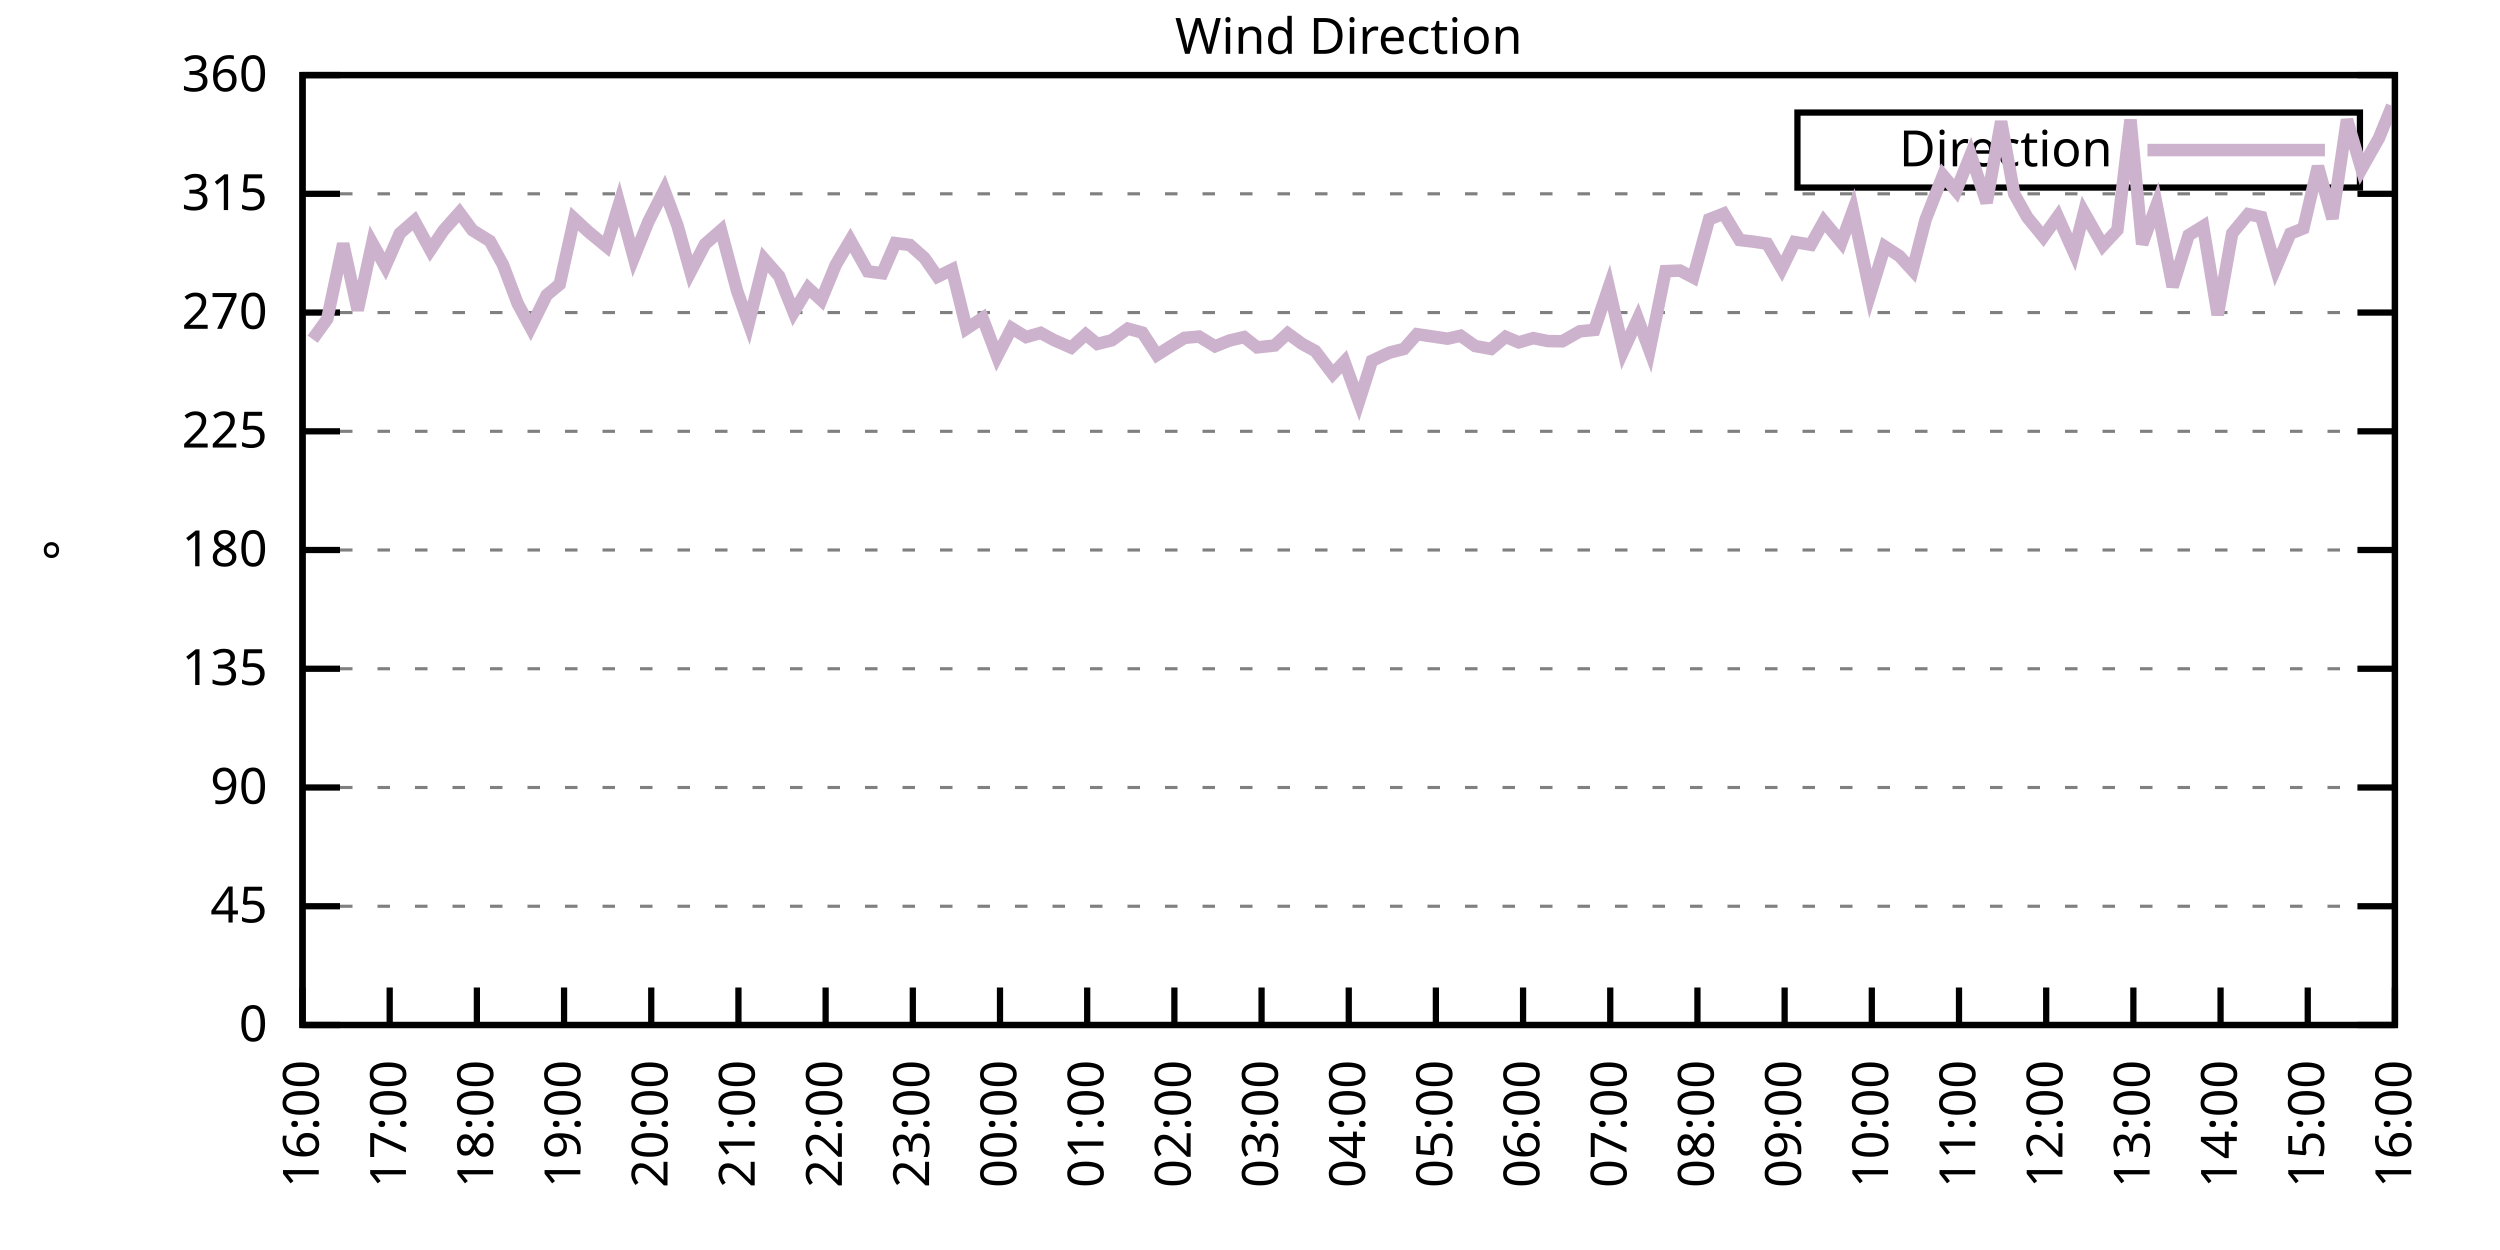
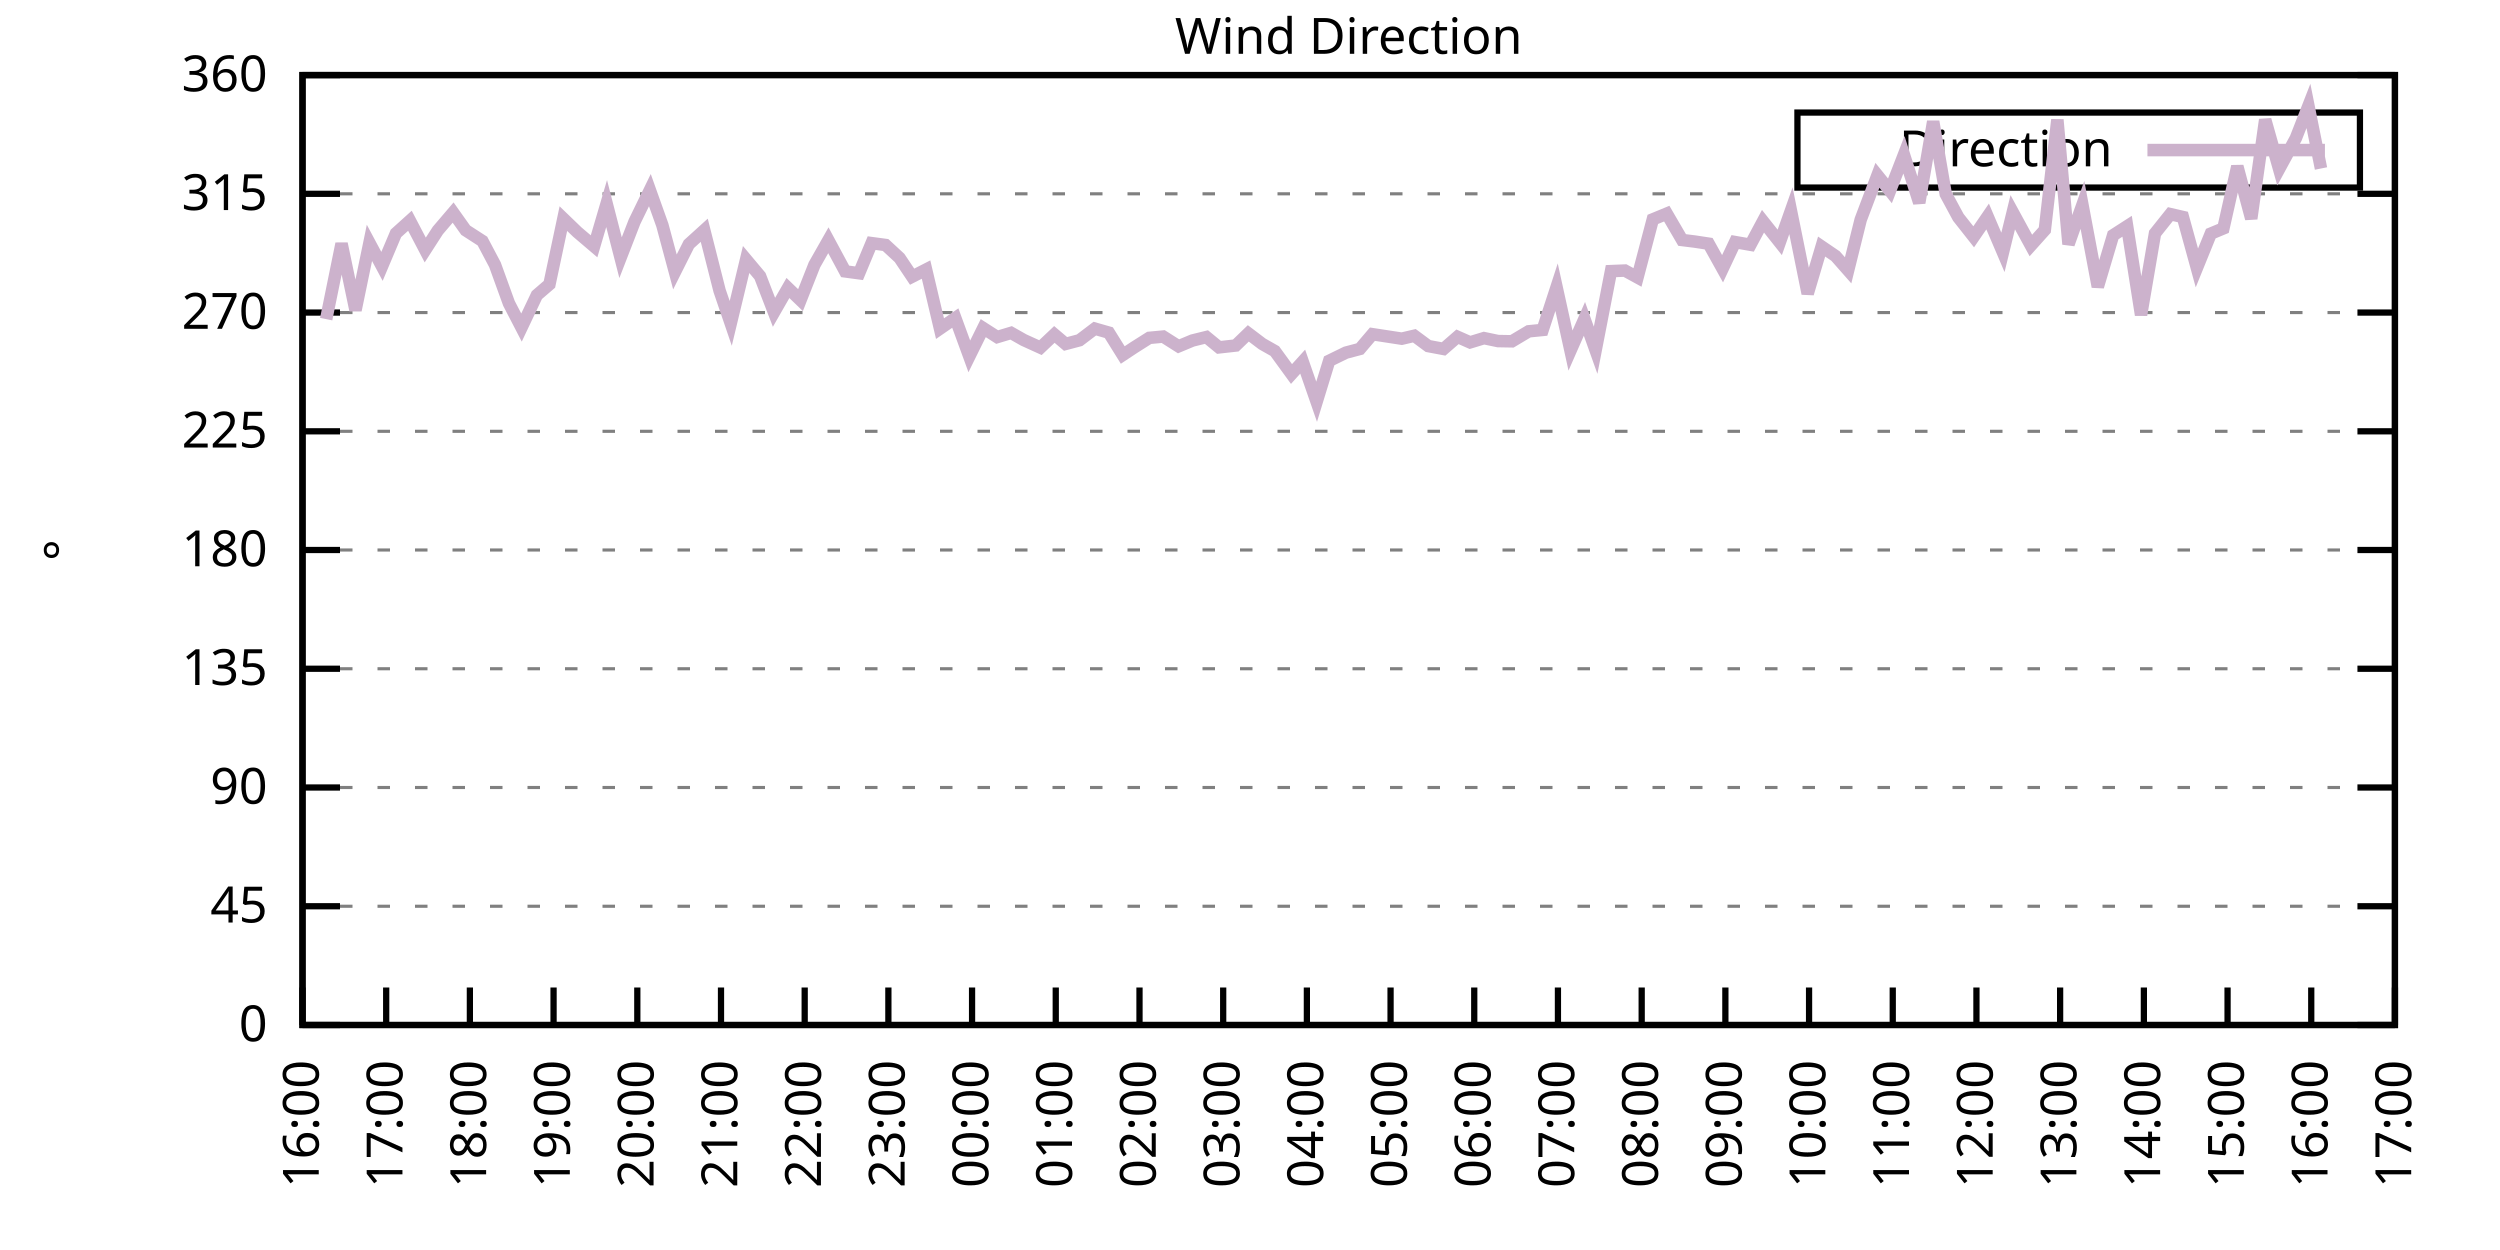
<svg xmlns="http://www.w3.org/2000/svg" xmlns:xlink="http://www.w3.org/1999/xlink" width="400" height="200" viewBox="0 0 400 200">
  <g id="gnuplot_canvas">
    <rect x="0" y="0" width="400" height="200" fill="none" />
    <defs>
      <circle id="gpDot" r="0.5" stroke-width="0.5" stroke="currentColor" />
      <path id="gpPt0" stroke-width="0.333" stroke="currentColor" d="M-1,0 h2 M0,-1 v2" />
      <path id="gpPt1" stroke-width="0.333" stroke="currentColor" d="M-1,-1 L1,1 M1,-1 L-1,1" />
      <path id="gpPt2" stroke-width="0.333" stroke="currentColor" d="M-1,0 L1,0 M0,-1 L0,1 M-1,-1 L1,1 M-1,1 L1,-1" />
      <rect id="gpPt3" stroke-width="0.333" stroke="currentColor" x="-1" y="-1" width="2" height="2" />
      <rect id="gpPt4" stroke-width="0.333" stroke="currentColor" fill="currentColor" x="-1" y="-1" width="2" height="2" />
      <circle id="gpPt5" stroke-width="0.333" stroke="currentColor" cx="0" cy="0" r="1" />
      <use xlink:href="#gpPt5" id="gpPt6" fill="currentColor" stroke="none" />
      <path id="gpPt7" stroke-width="0.333" stroke="currentColor" d="M0,-1.33 L-1.33,0.67 L1.33,0.67 z" />
      <use xlink:href="#gpPt7" id="gpPt8" fill="currentColor" stroke="none" />
      <use xlink:href="#gpPt7" id="gpPt9" stroke="currentColor" transform="rotate(180)" />
      <use xlink:href="#gpPt9" id="gpPt10" fill="currentColor" stroke="none" />
      <use xlink:href="#gpPt3" id="gpPt11" stroke="currentColor" transform="rotate(45)" />
      <use xlink:href="#gpPt11" id="gpPt12" fill="currentColor" stroke="none" />
      <path id="gpPt13" stroke-width="0.333" stroke="currentColor" d="M0,1.330 L1.265,0.411 L0.782,-1.067 L-0.782,-1.076 L-1.265,0.411 z" />
      <use xlink:href="#gpPt13" id="gpPt14" fill="currentColor" stroke="none" />
      <filter id="textbox" filterUnits="objectBoundingBox" x="0" y="0" height="1" width="1">
        <feFlood flood-color="white" flood-opacity="1" result="bgnd" />
        <feComposite in="SourceGraphic" in2="bgnd" operator="atop" />
      </filter>
      <filter id="greybox" filterUnits="objectBoundingBox" x="0" y="0" height="1" width="1">
        <feFlood flood-color="lightgrey" flood-opacity="1" result="grey" />
        <feComposite in="SourceGraphic" in2="grey" operator="atop" />
      </filter>
    </defs>
    <g fill="none" color="white" stroke="currentColor" stroke-width="1.00" stroke-linecap="butt" stroke-linejoin="miter">
</g>
    <g fill="none" color="black" stroke="currentColor" stroke-width="1.00" stroke-linecap="butt" stroke-linejoin="miter">
      <g stroke="none" shape-rendering="crispEdges">
        <polygon fill="rgb(255, 255, 255)" points="48.40,164.00 383.18,164.00 383.18,12.02 48.40,12.02 " />
      </g>
    </g>
    <g fill="none" color="black" stroke="currentColor" stroke-width="1.00" stroke-linecap="butt" stroke-linejoin="miter">
</g>
    <g fill="none" color="black" stroke="black" stroke-width="0.50" stroke-linecap="butt" stroke-linejoin="miter">
</g>
    <g fill="none" color="gray" stroke="currentColor" stroke-width="0.50" stroke-linecap="butt" stroke-linejoin="miter">
      <path stroke="gray" stroke-dasharray="2,4" class="gridline" d="M48.40,164.00 L383.19,164.00  " />
    </g>
    <g fill="none" color="gray" stroke="gray" stroke-width="1.00" stroke-linecap="butt" stroke-linejoin="miter">
</g>
    <g fill="none" color="black" stroke="currentColor" stroke-width="1.00" stroke-linecap="butt" stroke-linejoin="miter">
      <path stroke="black" d="M48.40,164.00 L54.40,164.00 M383.19,164.00 L377.19,164.00  " />
      <g transform="translate(42.80,166.60)" stroke="none" fill="black" font-family="Sans" font-size="8.00" text-anchor="end">
        <text>
          <tspan font-family="Sans"> 0</tspan>
        </text>
      </g>
    </g>
    <g fill="none" color="black" stroke="currentColor" stroke-width="1.00" stroke-linecap="butt" stroke-linejoin="miter">
</g>
    <g fill="none" color="black" stroke="black" stroke-width="0.50" stroke-linecap="butt" stroke-linejoin="miter">
</g>
    <g fill="none" color="gray" stroke="currentColor" stroke-width="0.50" stroke-linecap="butt" stroke-linejoin="miter">
      <path stroke="gray" stroke-dasharray="2,4" class="gridline" d="M48.40,145.00 L383.19,145.00  " />
    </g>
    <g fill="none" color="gray" stroke="gray" stroke-width="1.00" stroke-linecap="butt" stroke-linejoin="miter">
</g>
    <g fill="none" color="black" stroke="currentColor" stroke-width="1.00" stroke-linecap="butt" stroke-linejoin="miter">
      <path stroke="black" d="M48.40,145.00 L54.40,145.00 M383.19,145.00 L377.19,145.00  " />
      <g transform="translate(42.80,147.60)" stroke="none" fill="black" font-family="Sans" font-size="8.00" text-anchor="end">
        <text>
          <tspan font-family="Sans"> 45</tspan>
        </text>
      </g>
    </g>
    <g fill="none" color="black" stroke="currentColor" stroke-width="1.00" stroke-linecap="butt" stroke-linejoin="miter">
</g>
    <g fill="none" color="black" stroke="black" stroke-width="0.50" stroke-linecap="butt" stroke-linejoin="miter">
</g>
    <g fill="none" color="gray" stroke="currentColor" stroke-width="0.50" stroke-linecap="butt" stroke-linejoin="miter">
      <path stroke="gray" stroke-dasharray="2,4" class="gridline" d="M48.40,126.00 L383.19,126.00  " />
    </g>
    <g fill="none" color="gray" stroke="gray" stroke-width="1.00" stroke-linecap="butt" stroke-linejoin="miter">
</g>
    <g fill="none" color="black" stroke="currentColor" stroke-width="1.00" stroke-linecap="butt" stroke-linejoin="miter">
      <path stroke="black" d="M48.40,126.00 L54.40,126.00 M383.19,126.00 L377.19,126.00  " />
      <g transform="translate(42.80,128.60)" stroke="none" fill="black" font-family="Sans" font-size="8.00" text-anchor="end">
        <text>
          <tspan font-family="Sans"> 90</tspan>
        </text>
      </g>
    </g>
    <g fill="none" color="black" stroke="currentColor" stroke-width="1.00" stroke-linecap="butt" stroke-linejoin="miter">
</g>
    <g fill="none" color="black" stroke="black" stroke-width="0.50" stroke-linecap="butt" stroke-linejoin="miter">
</g>
    <g fill="none" color="gray" stroke="currentColor" stroke-width="0.50" stroke-linecap="butt" stroke-linejoin="miter">
      <path stroke="gray" stroke-dasharray="2,4" class="gridline" d="M48.40,107.00 L383.19,107.00  " />
    </g>
    <g fill="none" color="gray" stroke="gray" stroke-width="1.00" stroke-linecap="butt" stroke-linejoin="miter">
</g>
    <g fill="none" color="black" stroke="currentColor" stroke-width="1.00" stroke-linecap="butt" stroke-linejoin="miter">
      <path stroke="black" d="M48.40,107.00 L54.40,107.00 M383.19,107.00 L377.19,107.00  " />
      <g transform="translate(42.80,109.60)" stroke="none" fill="black" font-family="Sans" font-size="8.00" text-anchor="end">
        <text>
          <tspan font-family="Sans"> 135</tspan>
        </text>
      </g>
    </g>
    <g fill="none" color="black" stroke="currentColor" stroke-width="1.00" stroke-linecap="butt" stroke-linejoin="miter">
</g>
    <g fill="none" color="black" stroke="black" stroke-width="0.50" stroke-linecap="butt" stroke-linejoin="miter">
</g>
    <g fill="none" color="gray" stroke="currentColor" stroke-width="0.50" stroke-linecap="butt" stroke-linejoin="miter">
      <path stroke="gray" stroke-dasharray="2,4" class="gridline" d="M48.40,88.00 L383.19,88.00  " />
    </g>
    <g fill="none" color="gray" stroke="gray" stroke-width="1.00" stroke-linecap="butt" stroke-linejoin="miter">
</g>
    <g fill="none" color="black" stroke="currentColor" stroke-width="1.00" stroke-linecap="butt" stroke-linejoin="miter">
      <path stroke="black" d="M48.40,88.00 L54.40,88.00 M383.19,88.00 L377.19,88.00  " />
      <g transform="translate(42.80,90.60)" stroke="none" fill="black" font-family="Sans" font-size="8.00" text-anchor="end">
        <text>
          <tspan font-family="Sans"> 180</tspan>
        </text>
      </g>
    </g>
    <g fill="none" color="black" stroke="currentColor" stroke-width="1.00" stroke-linecap="butt" stroke-linejoin="miter">
</g>
    <g fill="none" color="black" stroke="black" stroke-width="0.50" stroke-linecap="butt" stroke-linejoin="miter">
</g>
    <g fill="none" color="gray" stroke="currentColor" stroke-width="0.50" stroke-linecap="butt" stroke-linejoin="miter">
      <path stroke="gray" stroke-dasharray="2,4" class="gridline" d="M48.40,69.01 L383.19,69.01  " />
    </g>
    <g fill="none" color="gray" stroke="gray" stroke-width="1.00" stroke-linecap="butt" stroke-linejoin="miter">
</g>
    <g fill="none" color="black" stroke="currentColor" stroke-width="1.00" stroke-linecap="butt" stroke-linejoin="miter">
      <path stroke="black" d="M48.40,69.01 L54.40,69.01 M383.19,69.01 L377.19,69.01  " />
      <g transform="translate(42.80,71.61)" stroke="none" fill="black" font-family="Sans" font-size="8.00" text-anchor="end">
        <text>
          <tspan font-family="Sans"> 225</tspan>
        </text>
      </g>
    </g>
    <g fill="none" color="black" stroke="currentColor" stroke-width="1.00" stroke-linecap="butt" stroke-linejoin="miter">
</g>
    <g fill="none" color="black" stroke="black" stroke-width="0.50" stroke-linecap="butt" stroke-linejoin="miter">
</g>
    <g fill="none" color="gray" stroke="currentColor" stroke-width="0.50" stroke-linecap="butt" stroke-linejoin="miter">
      <path stroke="gray" stroke-dasharray="2,4" class="gridline" d="M48.40,50.01 L383.19,50.01  " />
    </g>
    <g fill="none" color="gray" stroke="gray" stroke-width="1.00" stroke-linecap="butt" stroke-linejoin="miter">
</g>
    <g fill="none" color="black" stroke="currentColor" stroke-width="1.00" stroke-linecap="butt" stroke-linejoin="miter">
      <path stroke="black" d="M48.40,50.01 L54.40,50.01 M383.19,50.01 L377.19,50.01  " />
      <g transform="translate(42.80,52.61)" stroke="none" fill="black" font-family="Sans" font-size="8.00" text-anchor="end">
        <text>
          <tspan font-family="Sans"> 270</tspan>
        </text>
      </g>
    </g>
    <g fill="none" color="black" stroke="currentColor" stroke-width="1.00" stroke-linecap="butt" stroke-linejoin="miter">
</g>
    <g fill="none" color="black" stroke="black" stroke-width="0.50" stroke-linecap="butt" stroke-linejoin="miter">
</g>
    <g fill="none" color="gray" stroke="currentColor" stroke-width="0.50" stroke-linecap="butt" stroke-linejoin="miter">
      <path stroke="gray" stroke-dasharray="2,4" class="gridline" d="M48.40,31.01 L383.19,31.01  " />
    </g>
    <g fill="none" color="gray" stroke="gray" stroke-width="1.00" stroke-linecap="butt" stroke-linejoin="miter">
</g>
    <g fill="none" color="black" stroke="currentColor" stroke-width="1.00" stroke-linecap="butt" stroke-linejoin="miter">
      <path stroke="black" d="M48.40,31.01 L54.40,31.01 M383.19,31.01 L377.19,31.01  " />
      <g transform="translate(42.80,33.61)" stroke="none" fill="black" font-family="Sans" font-size="8.00" text-anchor="end">
        <text>
          <tspan font-family="Sans"> 315</tspan>
        </text>
      </g>
    </g>
    <g fill="none" color="black" stroke="currentColor" stroke-width="1.00" stroke-linecap="butt" stroke-linejoin="miter">
</g>
    <g fill="none" color="black" stroke="black" stroke-width="0.50" stroke-linecap="butt" stroke-linejoin="miter">
</g>
    <g fill="none" color="gray" stroke="currentColor" stroke-width="0.50" stroke-linecap="butt" stroke-linejoin="miter">
      <path stroke="gray" stroke-dasharray="2,4" class="gridline" d="M48.40,12.01 L383.19,12.01  " />
    </g>
    <g fill="none" color="gray" stroke="gray" stroke-width="1.00" stroke-linecap="butt" stroke-linejoin="miter">
</g>
    <g fill="none" color="black" stroke="currentColor" stroke-width="1.00" stroke-linecap="butt" stroke-linejoin="miter">
      <path stroke="black" d="M48.40,12.01 L54.40,12.01 M383.19,12.01 L377.19,12.01  " />
      <g transform="translate(42.80,14.61)" stroke="none" fill="black" font-family="Sans" font-size="8.00" text-anchor="end">
        <text>
          <tspan font-family="Sans"> 360</tspan>
        </text>
      </g>
    </g>
    <g fill="none" color="black" stroke="currentColor" stroke-width="1.00" stroke-linecap="butt" stroke-linejoin="miter">
      <path stroke="black" d="M48.40,164.00 L48.40,158.00  " />
      <g transform="translate(51.00,169.60) rotate(270.00)" stroke="none" fill="black" font-family="Sans" font-size="8.00" text-anchor="end">
        <text>
          <tspan font-family="Sans">16:00</tspan>
        </text>
      </g>
    </g>
    <g fill="none" color="black" stroke="currentColor" stroke-width="1.00" stroke-linecap="butt" stroke-linejoin="miter">
-       <path stroke="black" d="M62.35,164.00 L62.35,158.00  " />
-       <g transform="translate(64.95,169.60) rotate(270.00)" stroke="none" fill="black" font-family="Sans" font-size="8.00" text-anchor="end">
+       <path stroke="black" d="M61.79,164.00 L61.79,158.00  " />
+       <g transform="translate(64.39,169.60) rotate(270.00)" stroke="none" fill="black" font-family="Sans" font-size="8.00" text-anchor="end">
        <text>
          <tspan font-family="Sans">17:00</tspan>
        </text>
      </g>
    </g>
    <g fill="none" color="black" stroke="currentColor" stroke-width="1.00" stroke-linecap="butt" stroke-linejoin="miter">
-       <path stroke="black" d="M76.30,164.00 L76.30,158.00  " />
-       <g transform="translate(78.90,169.60) rotate(270.00)" stroke="none" fill="black" font-family="Sans" font-size="8.00" text-anchor="end">
+       <path stroke="black" d="M75.18,164.00 L75.18,158.00  " />
+       <g transform="translate(77.78,169.60) rotate(270.00)" stroke="none" fill="black" font-family="Sans" font-size="8.00" text-anchor="end">
        <text>
          <tspan font-family="Sans">18:00</tspan>
        </text>
      </g>
    </g>
    <g fill="none" color="black" stroke="currentColor" stroke-width="1.00" stroke-linecap="butt" stroke-linejoin="miter">
-       <path stroke="black" d="M90.25,164.00 L90.25,158.00  " />
-       <g transform="translate(92.85,169.60) rotate(270.00)" stroke="none" fill="black" font-family="Sans" font-size="8.00" text-anchor="end">
+       <path stroke="black" d="M88.57,164.00 L88.57,158.00  " />
+       <g transform="translate(91.17,169.60) rotate(270.00)" stroke="none" fill="black" font-family="Sans" font-size="8.00" text-anchor="end">
        <text>
          <tspan font-family="Sans">19:00</tspan>
        </text>
      </g>
    </g>
    <g fill="none" color="black" stroke="currentColor" stroke-width="1.00" stroke-linecap="butt" stroke-linejoin="miter">
-       <path stroke="black" d="M104.20,164.00 L104.20,158.00  " />
-       <g transform="translate(106.80,169.60) rotate(270.00)" stroke="none" fill="black" font-family="Sans" font-size="8.00" text-anchor="end">
+       <path stroke="black" d="M101.97,164.00 L101.97,158.00  " />
+       <g transform="translate(104.57,169.60) rotate(270.00)" stroke="none" fill="black" font-family="Sans" font-size="8.00" text-anchor="end">
        <text>
          <tspan font-family="Sans">20:00</tspan>
        </text>
      </g>
    </g>
    <g fill="none" color="black" stroke="currentColor" stroke-width="1.00" stroke-linecap="butt" stroke-linejoin="miter">
-       <path stroke="black" d="M118.15,164.00 L118.15,158.00  " />
-       <g transform="translate(120.75,169.60) rotate(270.00)" stroke="none" fill="black" font-family="Sans" font-size="8.00" text-anchor="end">
+       <path stroke="black" d="M115.36,164.00 L115.36,158.00  " />
+       <g transform="translate(117.96,169.60) rotate(270.00)" stroke="none" fill="black" font-family="Sans" font-size="8.00" text-anchor="end">
        <text>
          <tspan font-family="Sans">21:00</tspan>
        </text>
      </g>
    </g>
    <g fill="none" color="black" stroke="currentColor" stroke-width="1.00" stroke-linecap="butt" stroke-linejoin="miter">
-       <path stroke="black" d="M132.10,164.00 L132.10,158.00  " />
-       <g transform="translate(134.70,169.60) rotate(270.00)" stroke="none" fill="black" font-family="Sans" font-size="8.00" text-anchor="end">
+       <path stroke="black" d="M128.75,164.00 L128.75,158.00  " />
+       <g transform="translate(131.35,169.60) rotate(270.00)" stroke="none" fill="black" font-family="Sans" font-size="8.00" text-anchor="end">
        <text>
          <tspan font-family="Sans">22:00</tspan>
        </text>
      </g>
    </g>
    <g fill="none" color="black" stroke="currentColor" stroke-width="1.00" stroke-linecap="butt" stroke-linejoin="miter">
-       <path stroke="black" d="M146.05,164.00 L146.05,158.00  " />
-       <g transform="translate(148.65,169.60) rotate(270.00)" stroke="none" fill="black" font-family="Sans" font-size="8.00" text-anchor="end">
+       <path stroke="black" d="M142.14,164.00 L142.14,158.00  " />
+       <g transform="translate(144.74,169.60) rotate(270.00)" stroke="none" fill="black" font-family="Sans" font-size="8.00" text-anchor="end">
        <text>
          <tspan font-family="Sans">23:00</tspan>
        </text>
      </g>
    </g>
    <g fill="none" color="black" stroke="currentColor" stroke-width="1.00" stroke-linecap="butt" stroke-linejoin="miter">
-       <path stroke="black" d="M160.00,164.00 L160.00,158.00  " />
-       <g transform="translate(162.60,169.60) rotate(270.00)" stroke="none" fill="black" font-family="Sans" font-size="8.00" text-anchor="end">
+       <path stroke="black" d="M155.53,164.00 L155.53,158.00  " />
+       <g transform="translate(158.13,169.60) rotate(270.00)" stroke="none" fill="black" font-family="Sans" font-size="8.00" text-anchor="end">
        <text>
          <tspan font-family="Sans">00:00</tspan>
        </text>
      </g>
    </g>
    <g fill="none" color="black" stroke="currentColor" stroke-width="1.00" stroke-linecap="butt" stroke-linejoin="miter">
-       <path stroke="black" d="M173.95,164.00 L173.95,158.00  " />
-       <g transform="translate(176.55,169.60) rotate(270.00)" stroke="none" fill="black" font-family="Sans" font-size="8.00" text-anchor="end">
+       <path stroke="black" d="M168.92,164.00 L168.92,158.00  " />
+       <g transform="translate(171.52,169.60) rotate(270.00)" stroke="none" fill="black" font-family="Sans" font-size="8.00" text-anchor="end">
        <text>
          <tspan font-family="Sans">01:00</tspan>
        </text>
      </g>
    </g>
    <g fill="none" color="black" stroke="currentColor" stroke-width="1.00" stroke-linecap="butt" stroke-linejoin="miter">
-       <path stroke="black" d="M187.90,164.00 L187.90,158.00  " />
-       <g transform="translate(190.50,169.60) rotate(270.00)" stroke="none" fill="black" font-family="Sans" font-size="8.00" text-anchor="end">
+       <path stroke="black" d="M182.32,164.00 L182.32,158.00  " />
+       <g transform="translate(184.92,169.60) rotate(270.00)" stroke="none" fill="black" font-family="Sans" font-size="8.00" text-anchor="end">
        <text>
          <tspan font-family="Sans">02:00</tspan>
        </text>
      </g>
    </g>
    <g fill="none" color="black" stroke="currentColor" stroke-width="1.00" stroke-linecap="butt" stroke-linejoin="miter">
-       <path stroke="black" d="M201.85,164.00 L201.85,158.00  " />
-       <g transform="translate(204.45,169.60) rotate(270.00)" stroke="none" fill="black" font-family="Sans" font-size="8.00" text-anchor="end">
+       <path stroke="black" d="M195.71,164.00 L195.71,158.00  " />
+       <g transform="translate(198.31,169.60) rotate(270.00)" stroke="none" fill="black" font-family="Sans" font-size="8.00" text-anchor="end">
        <text>
          <tspan font-family="Sans">03:00</tspan>
        </text>
      </g>
    </g>
    <g fill="none" color="black" stroke="currentColor" stroke-width="1.00" stroke-linecap="butt" stroke-linejoin="miter">
-       <path stroke="black" d="M215.80,164.00 L215.80,158.00  " />
-       <g transform="translate(218.40,169.60) rotate(270.00)" stroke="none" fill="black" font-family="Sans" font-size="8.00" text-anchor="end">
+       <path stroke="black" d="M209.10,164.00 L209.10,158.00  " />
+       <g transform="translate(211.70,169.60) rotate(270.00)" stroke="none" fill="black" font-family="Sans" font-size="8.00" text-anchor="end">
        <text>
          <tspan font-family="Sans">04:00</tspan>
        </text>
      </g>
    </g>
    <g fill="none" color="black" stroke="currentColor" stroke-width="1.00" stroke-linecap="butt" stroke-linejoin="miter">
-       <path stroke="black" d="M229.74,164.00 L229.74,158.00  " />
-       <g transform="translate(232.34,169.60) rotate(270.00)" stroke="none" fill="black" font-family="Sans" font-size="8.00" text-anchor="end">
+       <path stroke="black" d="M222.49,164.00 L222.49,158.00  " />
+       <g transform="translate(225.09,169.60) rotate(270.00)" stroke="none" fill="black" font-family="Sans" font-size="8.00" text-anchor="end">
        <text>
          <tspan font-family="Sans">05:00</tspan>
        </text>
      </g>
    </g>
    <g fill="none" color="black" stroke="currentColor" stroke-width="1.00" stroke-linecap="butt" stroke-linejoin="miter">
-       <path stroke="black" d="M243.69,164.00 L243.69,158.00  " />
-       <g transform="translate(246.29,169.60) rotate(270.00)" stroke="none" fill="black" font-family="Sans" font-size="8.00" text-anchor="end">
+       <path stroke="black" d="M235.88,164.00 L235.88,158.00  " />
+       <g transform="translate(238.48,169.60) rotate(270.00)" stroke="none" fill="black" font-family="Sans" font-size="8.00" text-anchor="end">
        <text>
          <tspan font-family="Sans">06:00</tspan>
        </text>
      </g>
    </g>
    <g fill="none" color="black" stroke="currentColor" stroke-width="1.00" stroke-linecap="butt" stroke-linejoin="miter">
-       <path stroke="black" d="M257.64,164.00 L257.64,158.00  " />
-       <g transform="translate(260.24,169.60) rotate(270.00)" stroke="none" fill="black" font-family="Sans" font-size="8.00" text-anchor="end">
+       <path stroke="black" d="M249.27,164.00 L249.27,158.00  " />
+       <g transform="translate(251.87,169.60) rotate(270.00)" stroke="none" fill="black" font-family="Sans" font-size="8.00" text-anchor="end">
        <text>
          <tspan font-family="Sans">07:00</tspan>
        </text>
      </g>
    </g>
    <g fill="none" color="black" stroke="currentColor" stroke-width="1.00" stroke-linecap="butt" stroke-linejoin="miter">
-       <path stroke="black" d="M271.59,164.00 L271.59,158.00  " />
-       <g transform="translate(274.19,169.60) rotate(270.00)" stroke="none" fill="black" font-family="Sans" font-size="8.00" text-anchor="end">
+       <path stroke="black" d="M262.67,164.00 L262.67,158.00  " />
+       <g transform="translate(265.27,169.60) rotate(270.00)" stroke="none" fill="black" font-family="Sans" font-size="8.00" text-anchor="end">
        <text>
          <tspan font-family="Sans">08:00</tspan>
        </text>
      </g>
    </g>
    <g fill="none" color="black" stroke="currentColor" stroke-width="1.00" stroke-linecap="butt" stroke-linejoin="miter">
-       <path stroke="black" d="M285.54,164.00 L285.54,158.00  " />
-       <g transform="translate(288.14,169.60) rotate(270.00)" stroke="none" fill="black" font-family="Sans" font-size="8.00" text-anchor="end">
+       <path stroke="black" d="M276.06,164.00 L276.06,158.00  " />
+       <g transform="translate(278.66,169.60) rotate(270.00)" stroke="none" fill="black" font-family="Sans" font-size="8.00" text-anchor="end">
        <text>
          <tspan font-family="Sans">09:00</tspan>
        </text>
      </g>
    </g>
    <g fill="none" color="black" stroke="currentColor" stroke-width="1.00" stroke-linecap="butt" stroke-linejoin="miter">
-       <path stroke="black" d="M299.49,164.00 L299.49,158.00  " />
-       <g transform="translate(302.09,169.60) rotate(270.00)" stroke="none" fill="black" font-family="Sans" font-size="8.00" text-anchor="end">
+       <path stroke="black" d="M289.45,164.00 L289.45,158.00  " />
+       <g transform="translate(292.05,169.60) rotate(270.00)" stroke="none" fill="black" font-family="Sans" font-size="8.00" text-anchor="end">
        <text>
          <tspan font-family="Sans">10:00</tspan>
        </text>
      </g>
    </g>
    <g fill="none" color="black" stroke="currentColor" stroke-width="1.00" stroke-linecap="butt" stroke-linejoin="miter">
-       <path stroke="black" d="M313.44,164.00 L313.44,158.00  " />
-       <g transform="translate(316.04,169.60) rotate(270.00)" stroke="none" fill="black" font-family="Sans" font-size="8.00" text-anchor="end">
+       <path stroke="black" d="M302.84,164.00 L302.84,158.00  " />
+       <g transform="translate(305.44,169.60) rotate(270.00)" stroke="none" fill="black" font-family="Sans" font-size="8.00" text-anchor="end">
        <text>
          <tspan font-family="Sans">11:00</tspan>
        </text>
      </g>
    </g>
    <g fill="none" color="black" stroke="currentColor" stroke-width="1.00" stroke-linecap="butt" stroke-linejoin="miter">
-       <path stroke="black" d="M327.39,164.00 L327.39,158.00  " />
-       <g transform="translate(329.99,169.60) rotate(270.00)" stroke="none" fill="black" font-family="Sans" font-size="8.00" text-anchor="end">
+       <path stroke="black" d="M316.23,164.00 L316.23,158.00  " />
+       <g transform="translate(318.83,169.60) rotate(270.00)" stroke="none" fill="black" font-family="Sans" font-size="8.00" text-anchor="end">
        <text>
          <tspan font-family="Sans">12:00</tspan>
        </text>
      </g>
    </g>
    <g fill="none" color="black" stroke="currentColor" stroke-width="1.00" stroke-linecap="butt" stroke-linejoin="miter">
-       <path stroke="black" d="M341.34,164.00 L341.34,158.00  " />
-       <g transform="translate(343.94,169.60) rotate(270.00)" stroke="none" fill="black" font-family="Sans" font-size="8.00" text-anchor="end">
+       <path stroke="black" d="M329.62,164.00 L329.62,158.00  " />
+       <g transform="translate(332.22,169.60) rotate(270.00)" stroke="none" fill="black" font-family="Sans" font-size="8.00" text-anchor="end">
        <text>
          <tspan font-family="Sans">13:00</tspan>
        </text>
      </g>
    </g>
    <g fill="none" color="black" stroke="currentColor" stroke-width="1.00" stroke-linecap="butt" stroke-linejoin="miter">
-       <path stroke="black" d="M355.29,164.00 L355.29,158.00  " />
-       <g transform="translate(357.89,169.60) rotate(270.00)" stroke="none" fill="black" font-family="Sans" font-size="8.00" text-anchor="end">
+       <path stroke="black" d="M343.02,164.00 L343.02,158.00  " />
+       <g transform="translate(345.62,169.60) rotate(270.00)" stroke="none" fill="black" font-family="Sans" font-size="8.00" text-anchor="end">
        <text>
          <tspan font-family="Sans">14:00</tspan>
        </text>
      </g>
    </g>
    <g fill="none" color="black" stroke="currentColor" stroke-width="1.00" stroke-linecap="butt" stroke-linejoin="miter">
-       <path stroke="black" d="M369.24,164.00 L369.24,158.00  " />
-       <g transform="translate(371.84,169.60) rotate(270.00)" stroke="none" fill="black" font-family="Sans" font-size="8.00" text-anchor="end">
+       <path stroke="black" d="M356.41,164.00 L356.41,158.00  " />
+       <g transform="translate(359.01,169.60) rotate(270.00)" stroke="none" fill="black" font-family="Sans" font-size="8.00" text-anchor="end">
        <text>
          <tspan font-family="Sans">15:00</tspan>
+         </text>
+       </g>
+     </g>
+     <g fill="none" color="black" stroke="currentColor" stroke-width="1.00" stroke-linecap="butt" stroke-linejoin="miter">
+       <path stroke="black" d="M369.80,164.00 L369.80,158.00  " />
+       <g transform="translate(372.40,169.60) rotate(270.00)" stroke="none" fill="black" font-family="Sans" font-size="8.00" text-anchor="end">
+         <text>
+           <tspan font-family="Sans">16:00</tspan>
        </text>
      </g>
    </g>
    <g fill="none" color="black" stroke="currentColor" stroke-width="1.00" stroke-linecap="butt" stroke-linejoin="miter">
      <path stroke="black" d="M383.19,164.00 L383.19,158.00  " />
      <g transform="translate(385.79,169.60) rotate(270.00)" stroke="none" fill="black" font-family="Sans" font-size="8.00" text-anchor="end">
        <text>
-           <tspan font-family="Sans">16:00</tspan>
+           <tspan font-family="Sans">17:00</tspan>
        </text>
      </g>
    </g>
    <g fill="none" color="black" stroke="currentColor" stroke-width="1.00" stroke-linecap="butt" stroke-linejoin="miter">
</g>
    <g fill="none" color="black" stroke="currentColor" stroke-width="1.00" stroke-linecap="butt" stroke-linejoin="miter">
      <path stroke="black" d="M48.40,12.01 L48.40,164.00 L383.19,164.00 L383.19,12.01 L48.40,12.01 Z  " />
    </g>
    <g fill="none" color="black" stroke="currentColor" stroke-width="1.00" stroke-linecap="butt" stroke-linejoin="miter">
</g>
    <g fill="none" color="black" stroke="currentColor" stroke-width="1.00" stroke-linecap="butt" stroke-linejoin="miter">
      <path stroke="black" d="M287.59,30.01 L287.59,18.01 L377.59,18.01 L377.59,30.01 L287.59,30.01 Z  " />
    </g>
    <g id="Wind_direction_plot_1">
      <g fill="none" color="white" stroke="black" stroke-width="2.00" stroke-linecap="butt" stroke-linejoin="miter">
</g>
      <g fill="none" color="black" stroke="currentColor" stroke-width="2.00" stroke-linecap="butt" stroke-linejoin="miter">
        <g transform="translate(337.99,26.61)" stroke="none" fill="black" font-family="Sans" font-size="8.00" text-anchor="end">
          <text>
            <tspan font-family="Sans">Direction</tspan>
          </text>
        </g>
      </g>
      <g fill="none" color="black" stroke="currentColor" stroke-width="2.00" stroke-linecap="butt" stroke-linejoin="miter">
-         <path stroke="rgb(204, 178, 204)" d="M343.59,24.01 L371.99,24.01 M50.03,54.27 L52.35,51.06 L54.91,38.99 L57.23,49.63 L59.56,38.86 L61.65,42.62   L63.98,37.34 L66.30,35.32 L68.86,40.00 L70.95,36.88 L73.51,34.01 L75.60,36.84 L78.39,38.57 L80.48,42.37   L82.81,48.53 L84.90,52.41 L87.46,47.22 L89.55,45.49 L91.88,34.98 L94.20,37.13 L96.99,39.41 L99.08,32.57   L101.41,41.23 L103.73,35.48 L106.29,30.42 L108.38,36.03 L110.48,43.51 L112.80,39.07 L115.36,36.84 L117.92,46.50   L119.78,51.74 L122.33,41.52 L124.66,44.18 L126.98,49.97 L129.31,46.08 L131.40,48.02 L133.72,42.37 L136.05,38.44   L138.84,43.42 L141.16,43.72 L143.26,38.90 L145.58,39.20 L147.91,41.27 L150.00,44.27 L152.32,43.13 L154.65,52.58   L157.21,50.89 L159.53,57.02 L161.86,52.50 L164.18,53.93 L166.51,53.26 L168.60,54.40 L171.39,55.62 L173.71,53.51   L175.57,55.03 L177.90,54.44 L180.46,52.58 L182.78,53.22 L185.11,56.80 L186.97,55.62 L189.52,54.06 L191.85,53.85   L194.41,55.41 L196.73,54.48 L199.06,53.93 L201.15,55.58 L203.94,55.28 L206.03,53.34 L208.36,55.03 L210.45,56.17   L213.24,59.84 L215.10,57.86 L217.42,64.28 L219.51,57.73 L222.30,56.42 L224.63,55.83 L226.72,53.47 L231.60,54.19   L233.70,53.72 L236.02,55.37 L238.58,55.83 L240.90,53.89 L243.00,54.78 L245.32,54.10 L247.65,54.57 L249.97,54.61   L252.76,53.01 L255.09,52.79 L257.41,45.95 L259.74,56.09 L262.06,51.02 L263.92,56.04 L266.48,43.38 L268.80,43.29   L270.90,44.39 L273.45,35.10 L275.78,34.18 L278.34,38.40 L280.43,38.65 L282.75,38.99 L285.08,43.00 L287.17,38.73   L289.73,39.16 L291.82,35.40 L294.61,38.78 L296.47,33.71 L299.26,46.97 L301.58,39.45 L303.91,40.97 L306.00,43.25   L308.09,35.15 L310.88,28.05 L312.98,30.54 L315.30,24.76 L317.86,32.44 L320.18,19.44 L322.28,31.05 L324.37,34.77   L326.93,37.89 L329.25,34.64 L331.81,40.38 L333.44,33.96 L336.46,39.28 L338.78,36.79 L340.88,19.15 L342.74,39.07   L345.06,32.78 L347.62,45.87 L350.18,37.64 L352.50,36.20 L354.83,50.39 L357.15,37.34 L359.71,34.26 L361.80,34.72   L364.13,42.87 L366.45,37.38 L368.54,36.54 L370.87,26.62 L373.19,34.98 L375.52,19.15 L377.84,27.04 L380.63,22.10   L382.73,16.95  " />
+         <path stroke="rgb(204, 178, 204)" d="M343.59,24.01 L371.99,24.01 M52.19,51.06 L54.65,38.99 L56.88,49.63 L59.11,38.86 L61.12,42.62 L63.35,37.34   L65.59,35.32 L68.04,40.00 L70.05,36.88 L72.50,34.01 L74.51,36.84 L77.19,38.57 L79.20,42.37 L81.43,48.53   L83.44,52.41 L85.90,47.22 L87.91,45.49 L90.14,34.98 L92.37,37.13 L95.05,39.41 L97.06,32.57 L99.29,41.23   L101.52,35.48 L103.98,30.42 L105.98,36.03 L107.99,43.51 L110.22,39.07 L112.68,36.84 L115.13,46.50 L116.92,51.74   L119.38,41.52 L121.61,44.18 L123.84,49.97 L126.07,46.08 L128.08,48.02 L130.31,42.37 L132.54,38.44 L135.22,43.42   L137.45,43.72 L139.46,38.90 L141.69,39.20 L143.93,41.27 L145.94,44.27 L148.17,43.13 L150.40,52.58 L152.85,50.89   L155.09,57.02 L157.32,52.50 L159.55,53.93 L161.78,53.26 L163.79,54.40 L166.47,55.62 L168.70,53.51 L170.49,55.03   L172.72,54.44 L175.17,52.58 L177.41,53.22 L179.64,56.80 L181.42,55.62 L183.88,54.06 L186.11,53.85 L188.57,55.41   L190.80,54.48 L193.03,53.93 L195.04,55.58 L197.72,55.28 L199.73,53.34 L201.96,55.03 L203.97,56.17 L206.64,59.84   L208.43,57.86 L210.66,64.28 L212.67,57.73 L215.35,56.42 L217.58,55.83 L219.59,53.47 L224.28,54.19 L226.29,53.72   L228.52,55.37 L230.97,55.83 L233.20,53.89 L235.21,54.78 L237.44,54.10 L239.68,54.57 L241.91,54.61 L244.59,53.01   L246.82,52.79 L249.05,45.95 L251.28,56.09 L253.51,51.02 L255.30,56.04 L257.76,43.38 L259.99,43.29 L262.00,44.39   L264.45,35.10 L266.68,34.18 L269.14,38.40 L271.15,38.65 L273.38,38.99 L275.61,43.00 L277.62,38.73 L280.07,39.16   L282.08,35.40 L284.76,38.78 L286.55,33.71 L289.23,46.97 L291.46,39.45 L293.69,40.97 L295.70,43.25 L297.71,35.15   L300.39,28.05 L302.39,30.54 L304.63,24.76 L307.08,32.44 L309.31,19.44 L311.32,31.05 L313.33,34.77 L315.79,37.89   L318.02,34.64 L320.47,40.38 L322.04,33.96 L324.94,39.28 L327.17,36.79 L329.18,19.15 L330.96,39.07 L333.19,32.78   L335.65,45.87 L338.10,37.64 L340.34,36.20 L342.57,50.39 L344.80,37.34 L347.26,34.26 L349.26,34.72 L351.50,42.87   L353.73,37.38 L355.74,36.54 L357.97,26.62 L360.20,34.98 L362.43,19.15 L364.66,27.04 L367.34,22.10 L369.35,16.95   L371.36,26.96  " />
      </g>
    </g>
    <g fill="none" color="black" stroke="currentColor" stroke-width="2.00" stroke-linecap="butt" stroke-linejoin="miter">
</g>
    <g fill="none" color="black" stroke="black" stroke-width="1.00" stroke-linecap="butt" stroke-linejoin="miter">
</g>
    <g fill="none" color="black" stroke="currentColor" stroke-width="1.00" stroke-linecap="butt" stroke-linejoin="miter">
      <path stroke="black" d="M48.40,12.01 L48.40,164.00 L383.19,164.00 L383.19,12.01 L48.40,12.01 Z  " />
      <g transform="translate(12.80,88.01) rotate(270.00)" stroke="none" fill="black" font-family="Sans" font-size="8.00" text-anchor="middle">
        <text>
          <tspan font-family="Sans">°</tspan>
        </text>
      </g>
    </g>
    <g fill="none" color="black" stroke="currentColor" stroke-width="1.00" stroke-linecap="butt" stroke-linejoin="miter">
</g>
    <g fill="none" color="black" stroke="currentColor" stroke-width="1.00" stroke-linecap="butt" stroke-linejoin="miter">
      <g transform="translate(215.79,8.61)" stroke="none" fill="black" font-family="Sans" font-size="8.00" text-anchor="middle">
        <text>
          <tspan font-family="Sans">Wind Direction</tspan>
        </text>
      </g>
    </g>
    <g fill="none" color="black" stroke="currentColor" stroke-width="1.00" stroke-linecap="butt" stroke-linejoin="miter">
</g>
  </g>
</svg>
